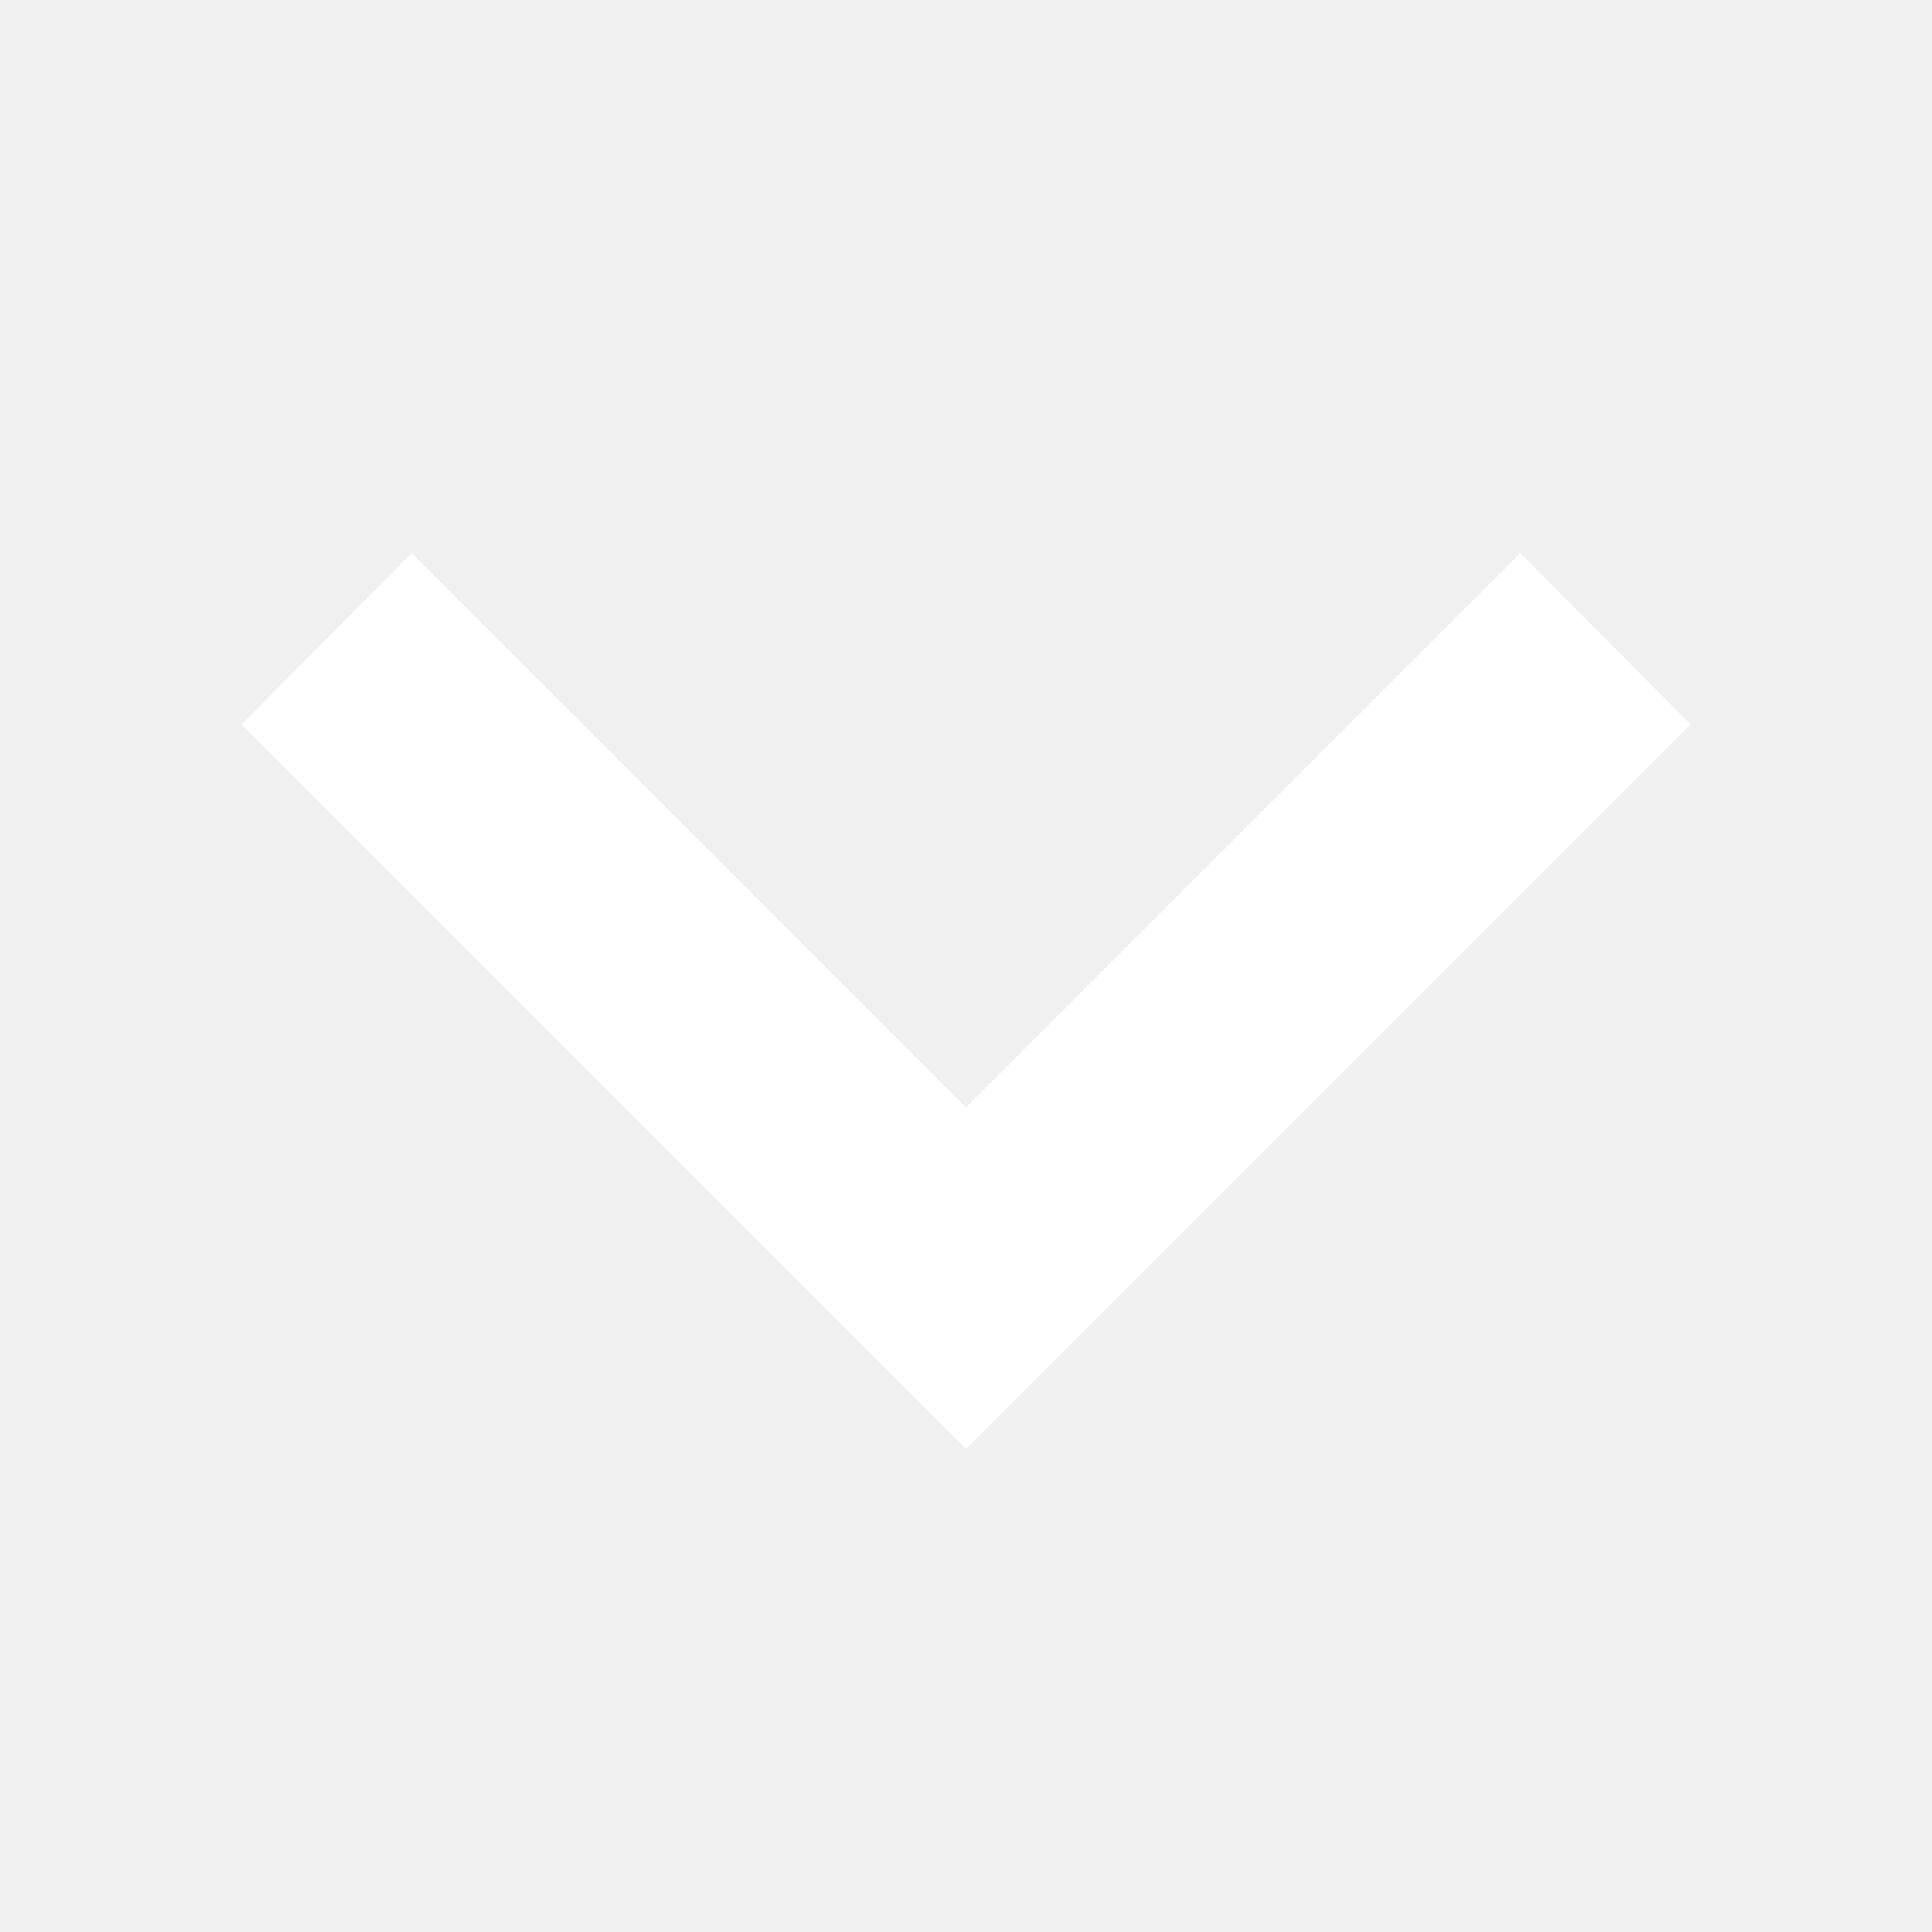
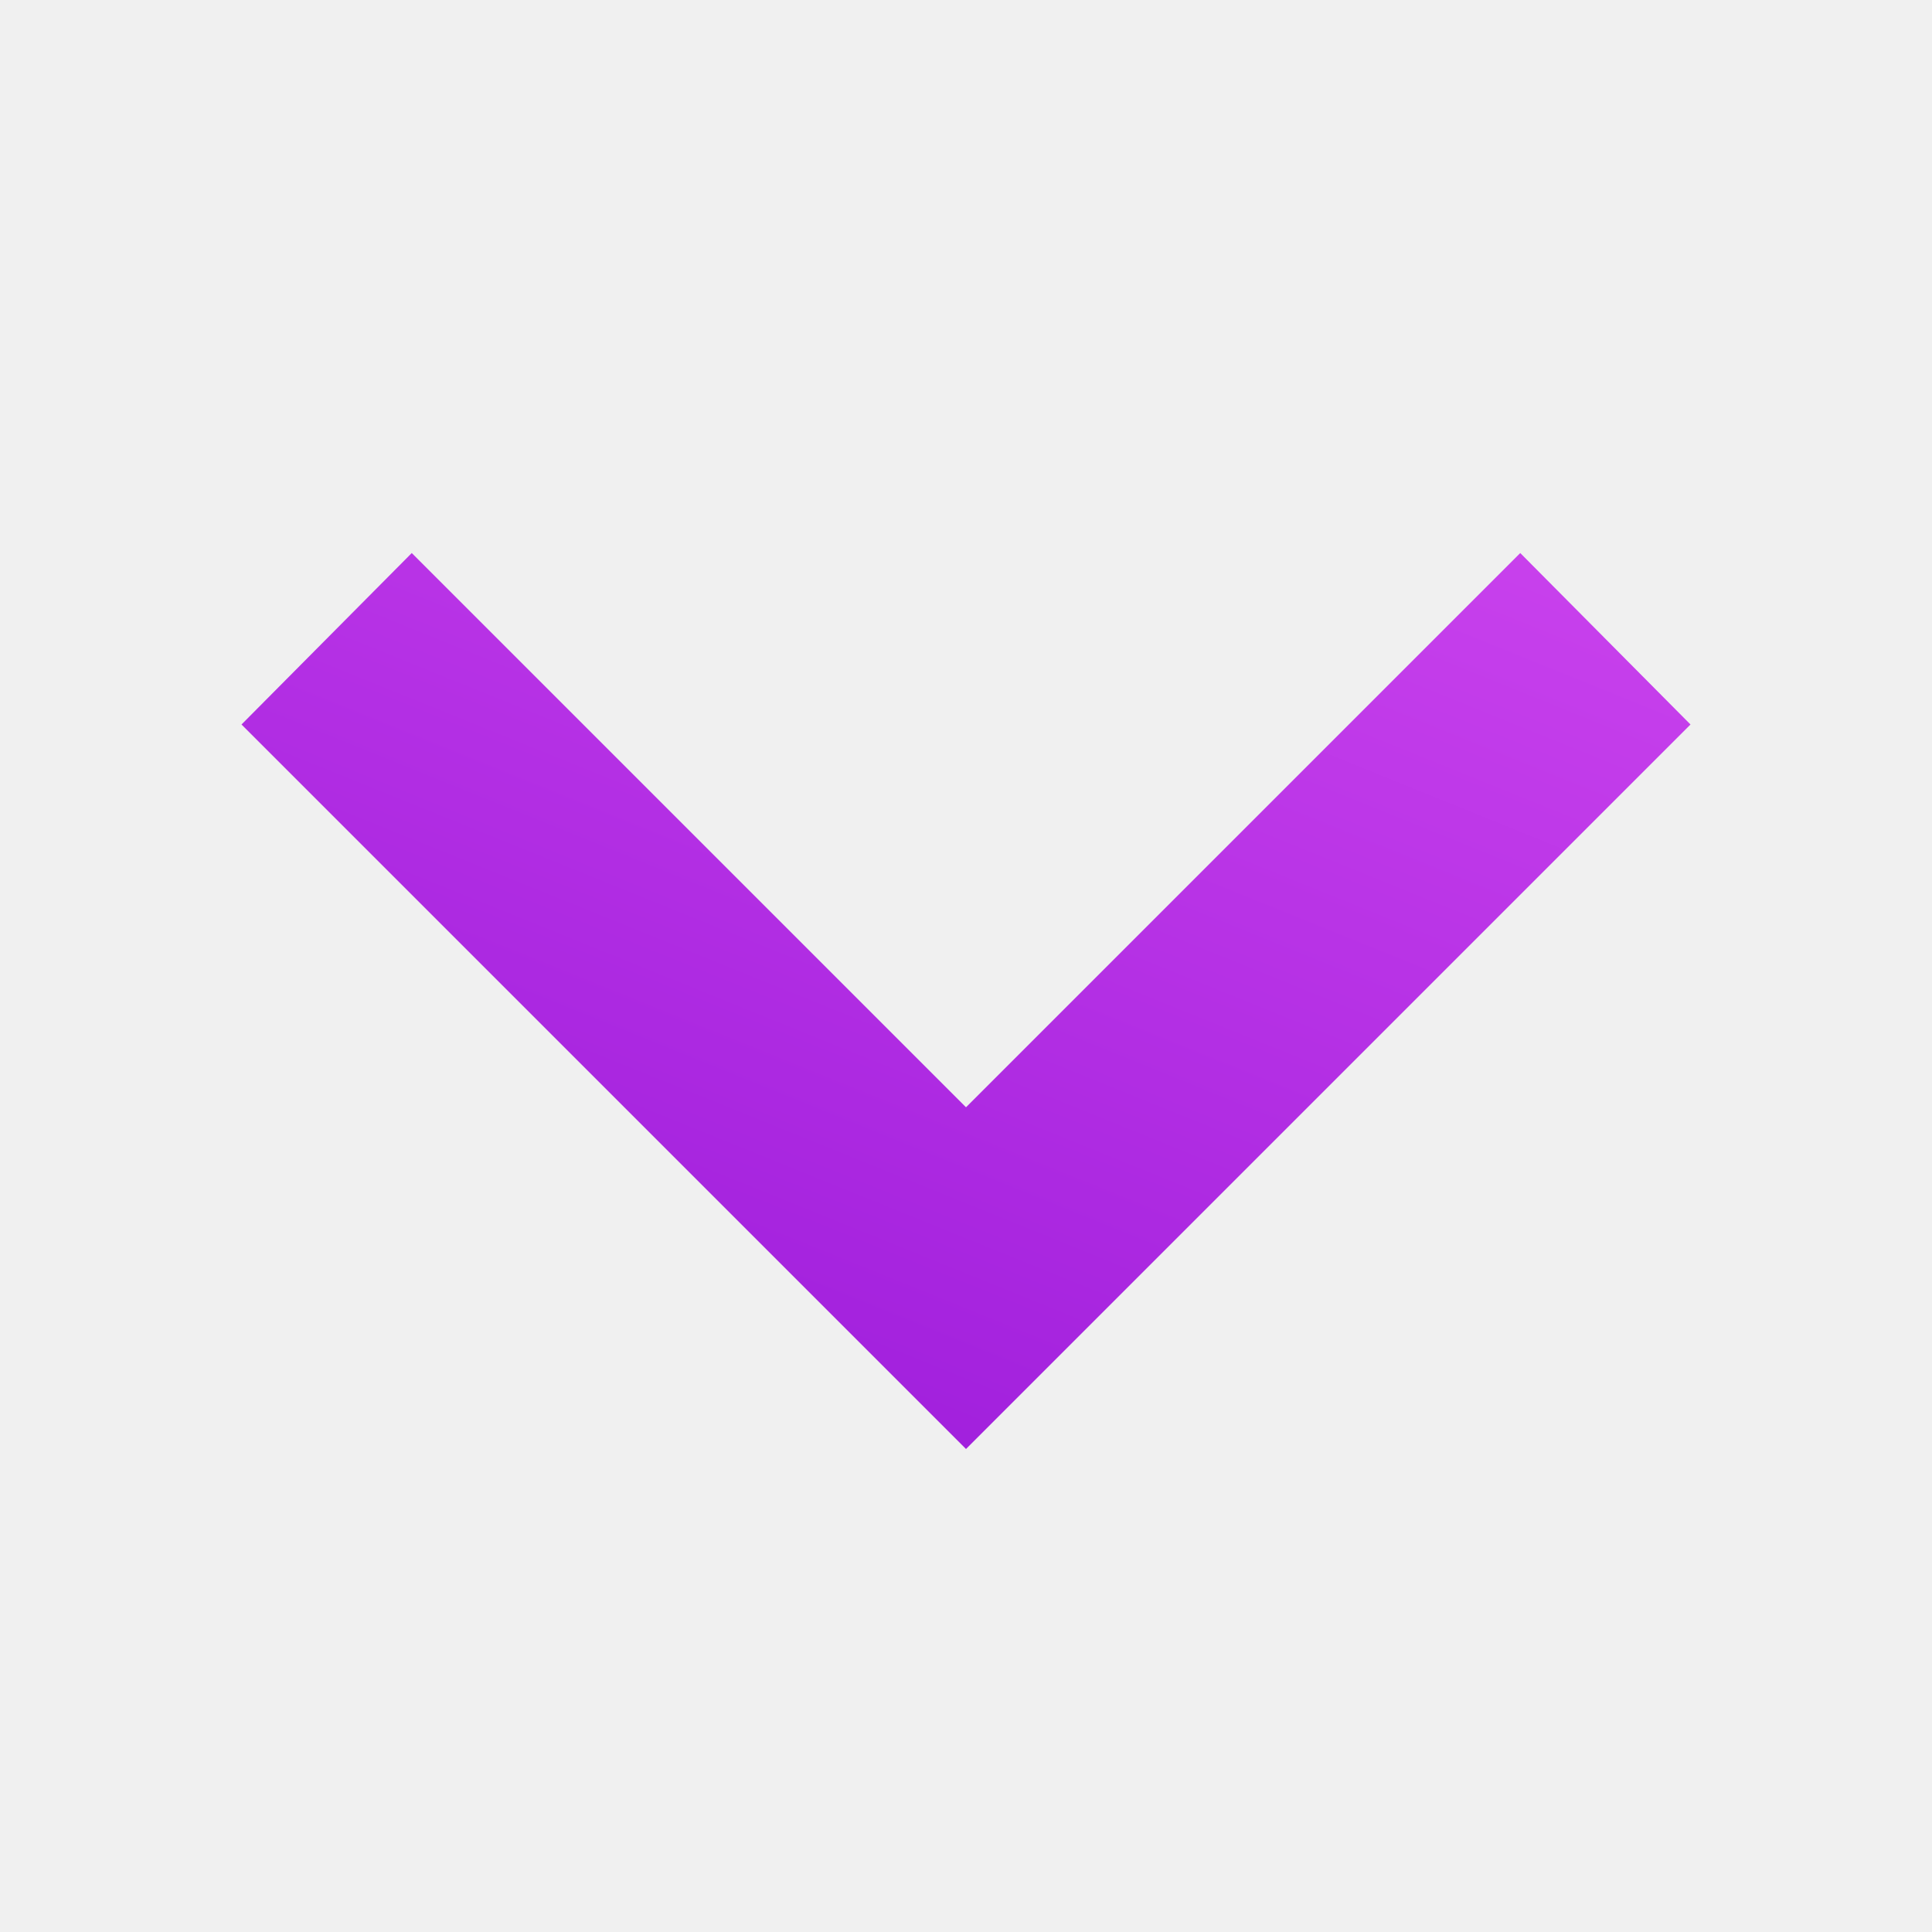
- <svg xmlns="http://www.w3.org/2000/svg" version="1.1" width="12px" height="12px" fill="#FFFFFF" viewBox="4 4 16 16">
-   <path d="M7.41,8.58L12,13.17L16.59,8.58L18,10L12,16L6,10L7.41,8.58Z" />
+ <svg xmlns="http://www.w3.org/2000/svg" xmlns:xlink="http://www.w3.org/1999/xlink" version="1.1" width="12px" height="12px" fill="#FFFFFF" viewBox="4 4 16 16" id="svg4">
+   <defs id="defs8">
+     <linearGradient id="linearGradient6020-7-5">
+       <stop stop-color="#870ad2" style="stop-opacity:1" offset="0" themedStart="true" id="stop6016" />
+       <stop stop-color="#f667ff" style=";stop-opacity:1" offset="1" themedStop="true" id="stop6018" />
+     </linearGradient>
+     <linearGradient xlink:href="#linearGradient6020-7-5" id="linearGradient6022" x1="8.336" y1="21.035" x2="17.712" y2="-2.138" gradientUnits="userSpaceOnUse" />
+   </defs>
+   <path style="fill-opacity:1;fill:url(#linearGradient6022)" d="M7.41,8.58L12,13.17L16.59,8.58L18,10L12,16L6,10L7.41,8.58Z" />
</svg>
